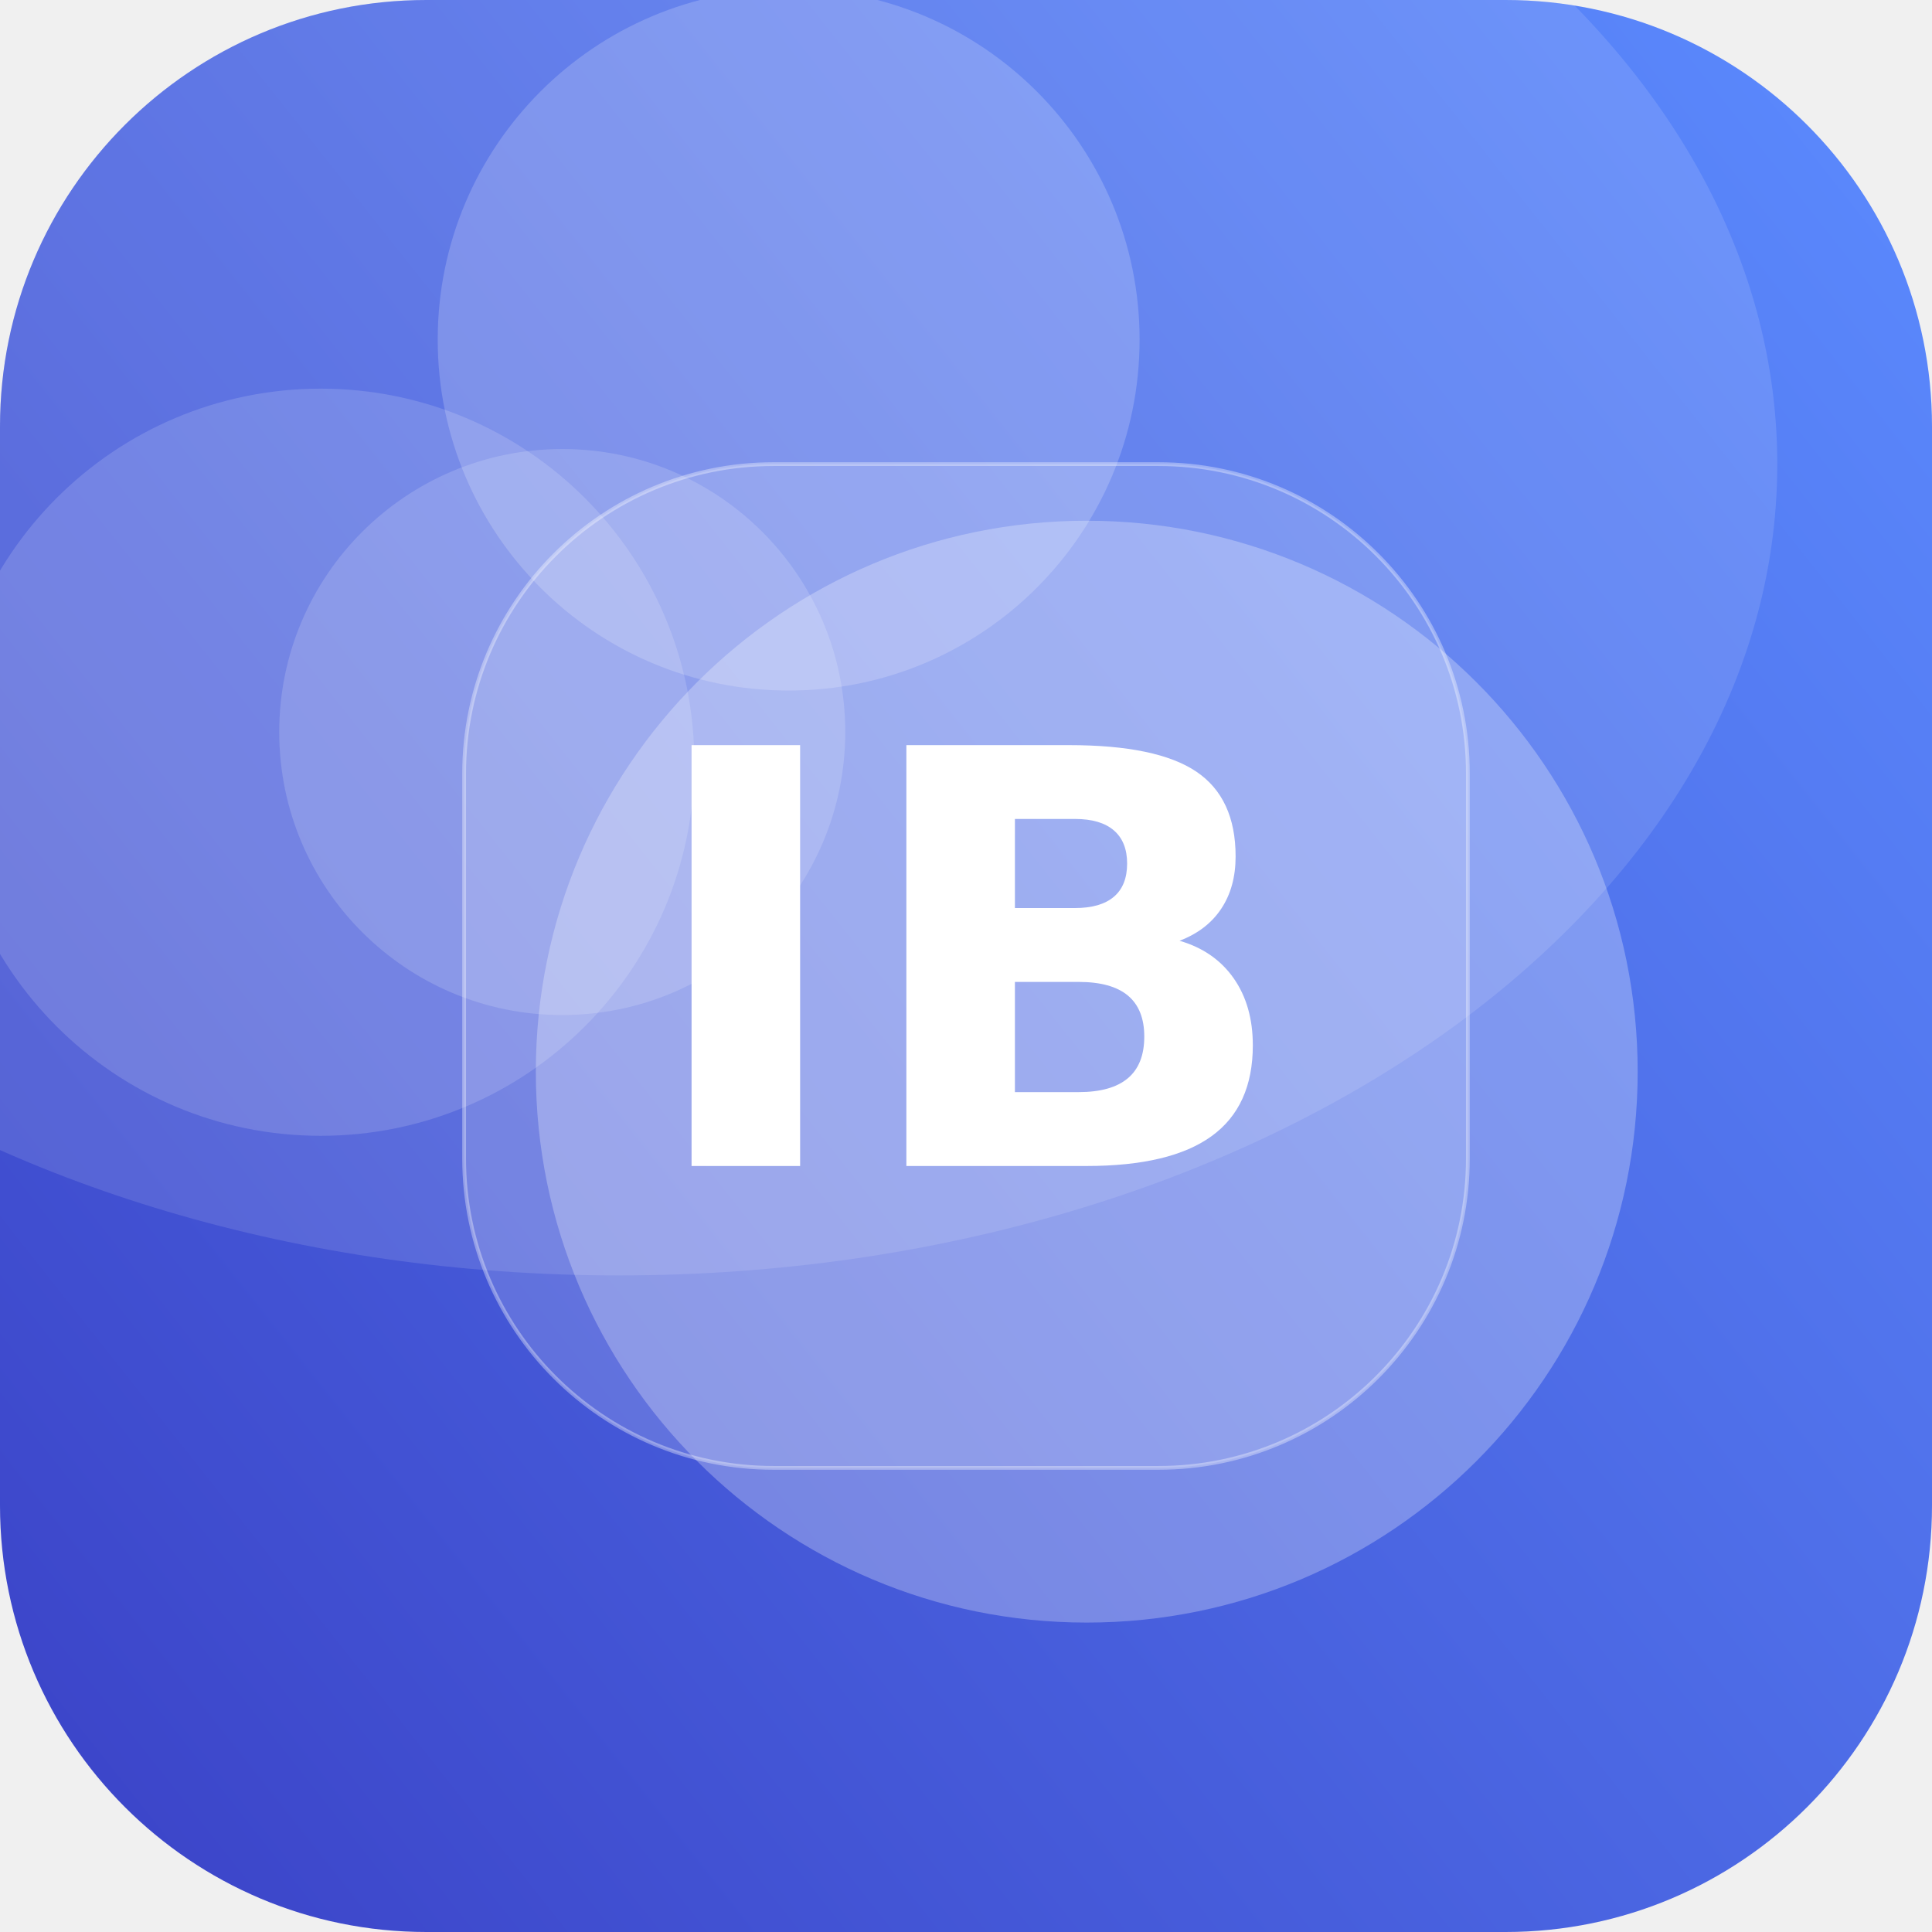
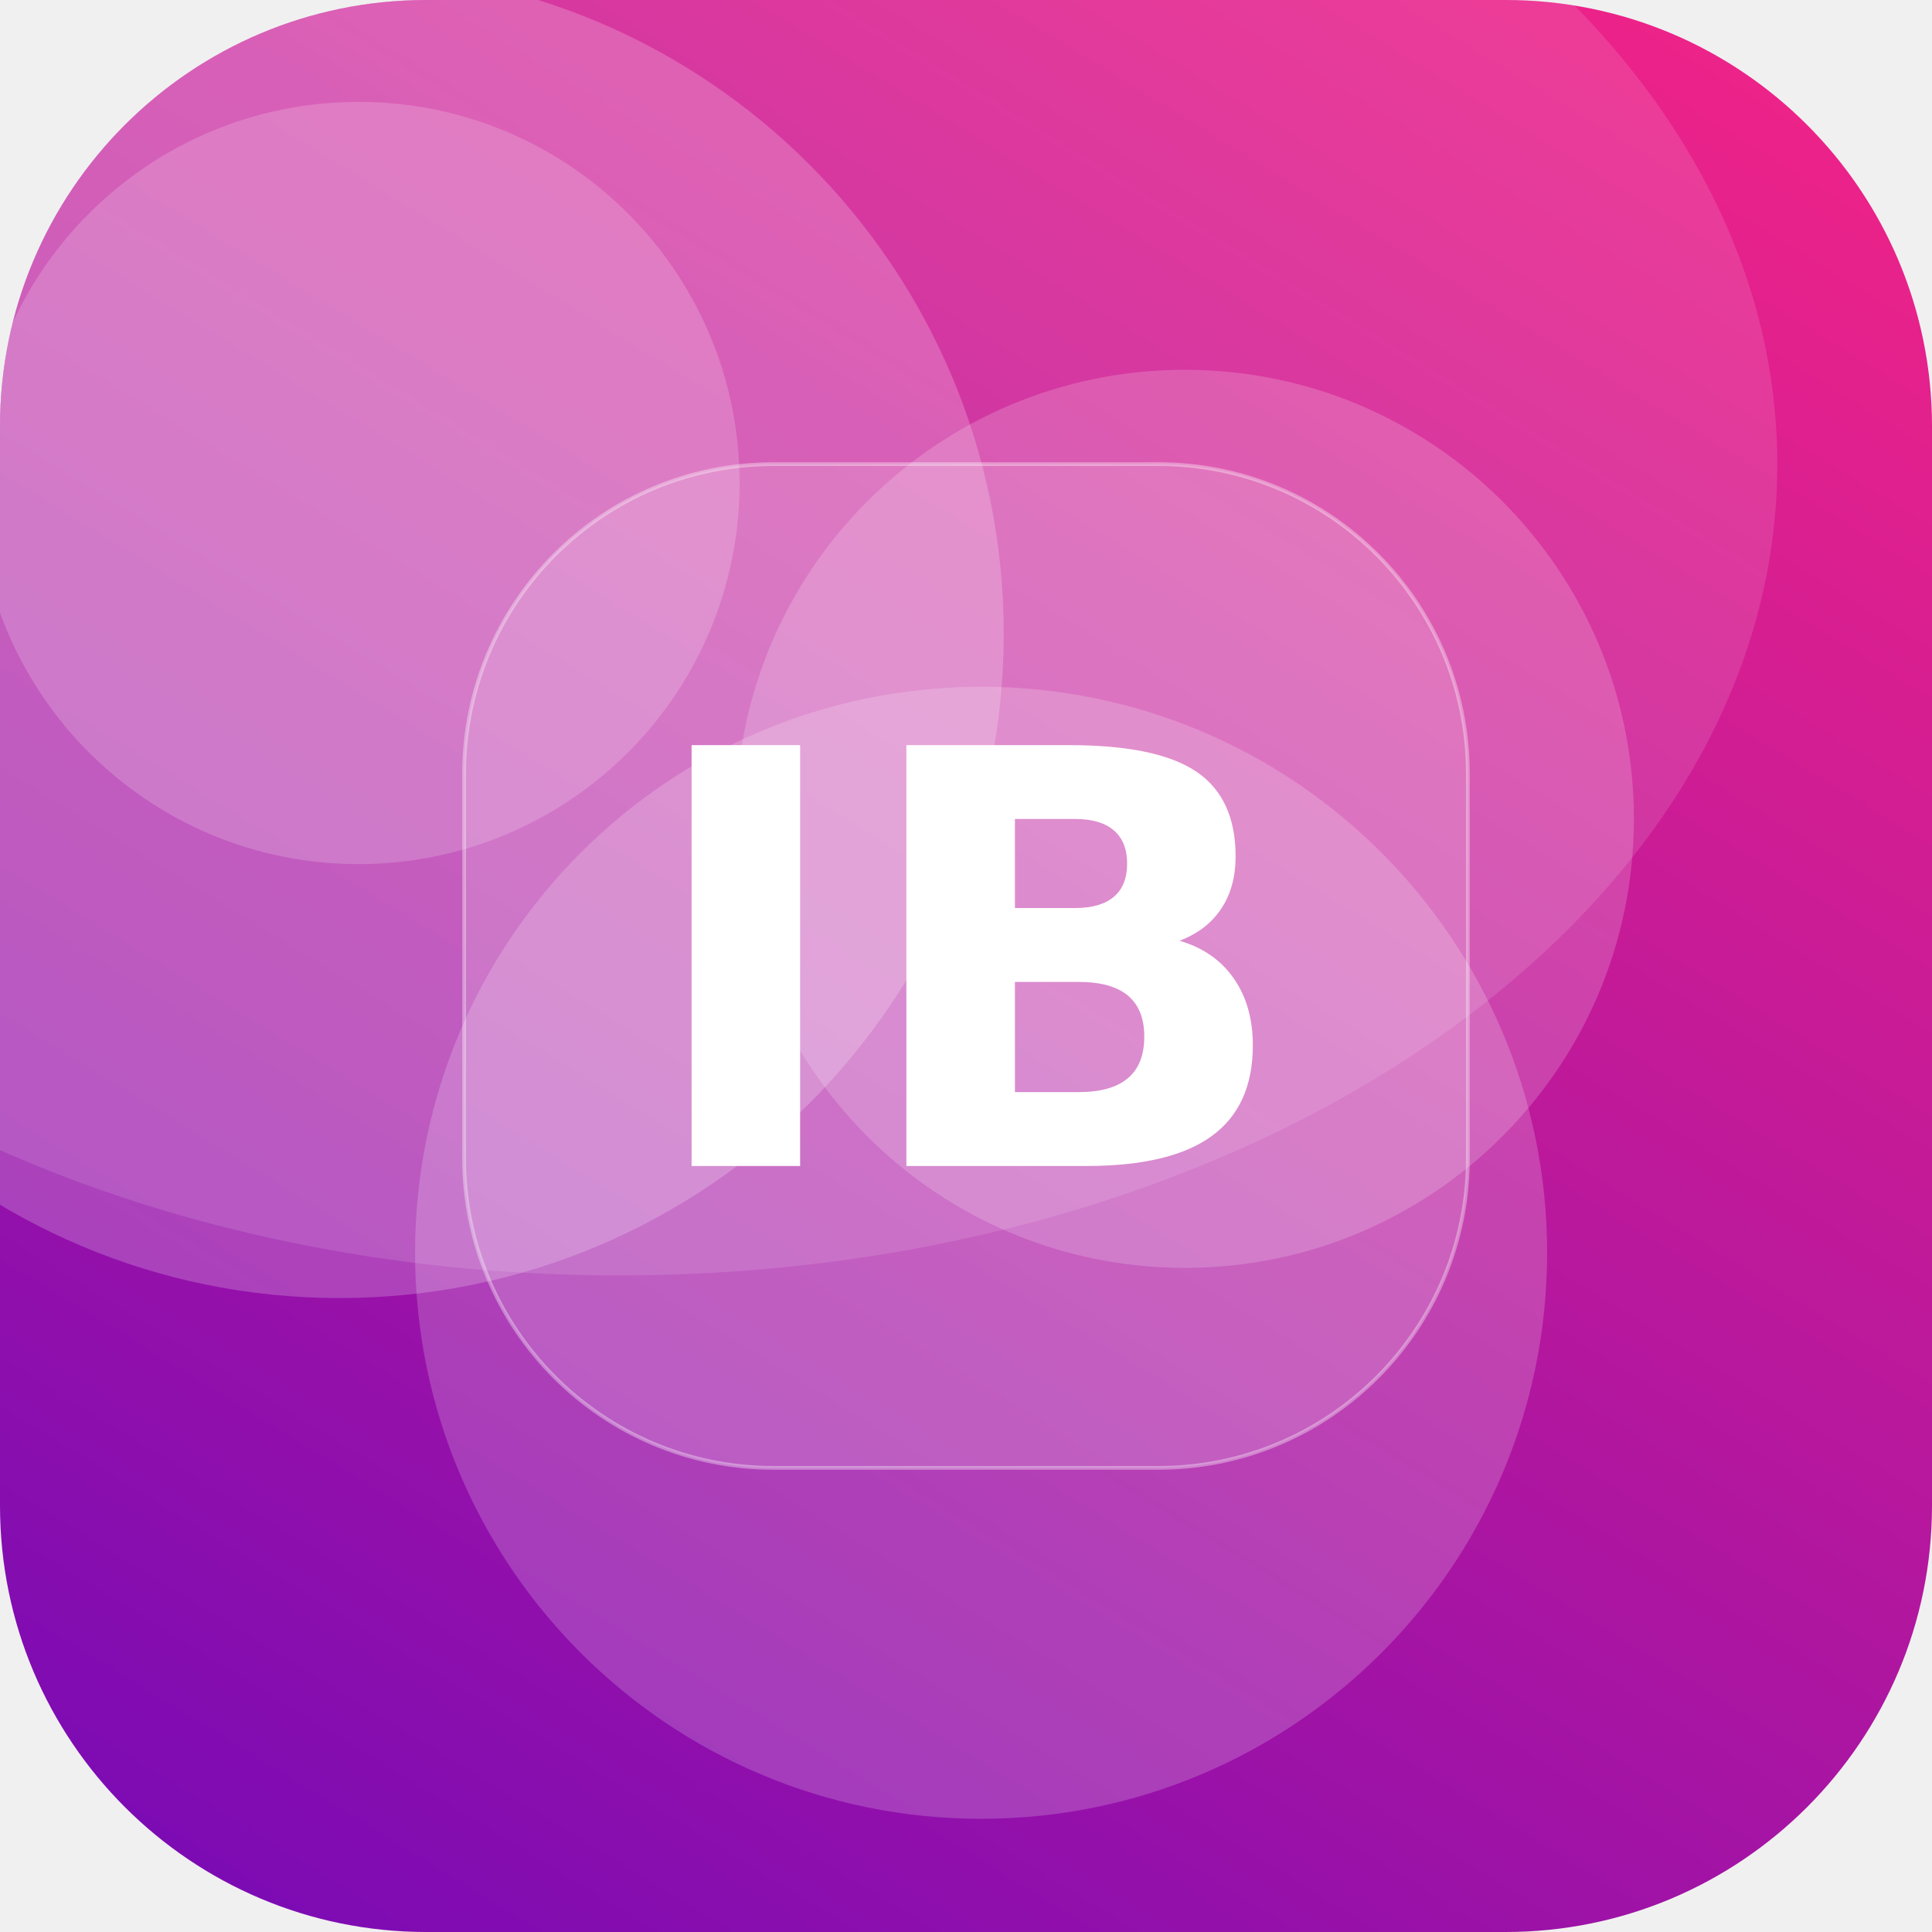
<svg xmlns="http://www.w3.org/2000/svg" width="512" height="512" viewBox="0 0 512 512">
  <defs>
-     <linearGradient id="g" x1="0" y1="0" x2="1" y2="1" gradientTransform="rotate(96 0.5 0.5)">
-       <stop offset="0" stop-color="#5C8CFF" />
-       <stop offset="1" stop-color="#3A41C6" />
+     <linearGradient id="g" x1="0" y1="0" x2="1" y2="1" gradientTransform="rotate(76 0.5 0.5)">
+       <stop offset="0" stop-color="#F72585" />
+       <stop offset="1" stop-color="#7209B7" />
    </linearGradient>
    <clipPath id="c">
      <rect width="512" height="512" rx="113" />
    </clipPath>
  </defs>
  <g clip-path="url(#c)">
    <rect width="512" height="512" fill="url(#g)" />
-     <circle cx="209" cy="90" r="93" fill="#FFFFFF" fill-opacity="0.19" />
-     <circle cx="149" cy="194" r="75" fill="#FFFFFF" fill-opacity="0.16" />
-     <circle cx="288" cy="284" r="146" fill="#FFFFFF" fill-opacity="0.27" />
-     <circle cx="85" cy="202" r="99" fill="#FFFFFF" fill-opacity="0.15" />
+     <circle cx="90" cy="168" r="176" fill="#FFFFFF" fill-opacity="0.21" />
+     <circle cx="260" cy="332" r="150" fill="#FFFFFF" fill-opacity="0.19" />
+     <circle cx="314" cy="217" r="119" fill="#FFFFFF" fill-opacity="0.18" />
+     <circle cx="95" cy="128" r="101" fill="#FFFFFF" fill-opacity="0.18" />
    <ellipse cx="164" cy="123" rx="307" ry="215" fill="#FFFFFF" fill-opacity="0.12" />
    <rect x="123" y="123" width="266" height="266" rx="82" fill="#FFFFFF" fill-opacity="0.16" stroke="#FFFFFF" stroke-opacity="0.35" />
    <text x="50%" y="50%" dy="53" text-anchor="middle" font-family="DejaVu Sans, Helvetica, Arial, sans-serif" font-weight="bold" font-size="153" fill="#FFFFFF">IB</text>
  </g>
</svg>
